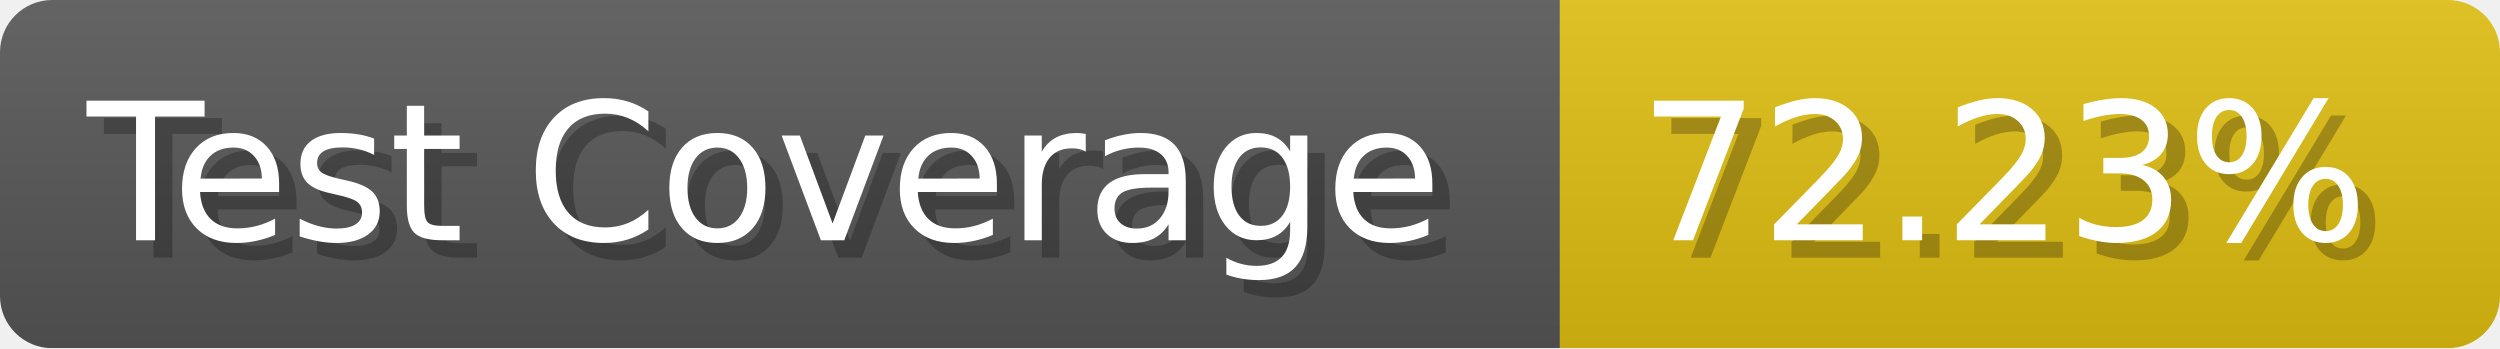
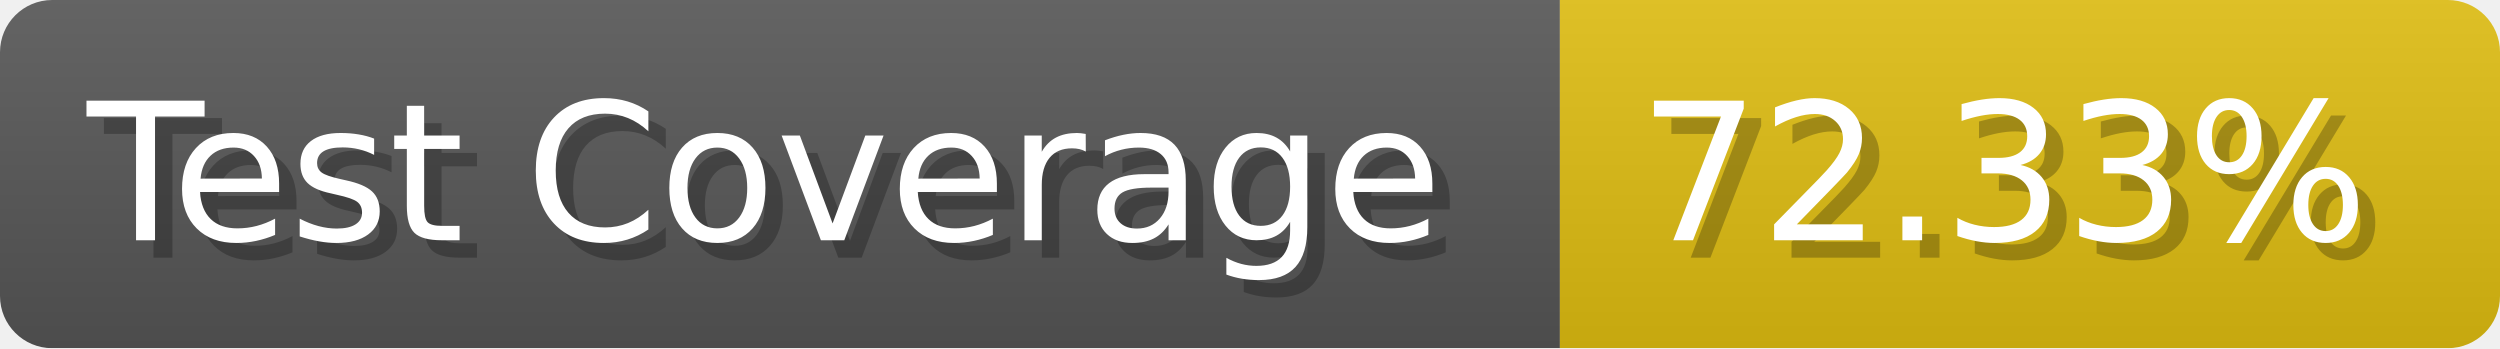
- <svg xmlns="http://www.w3.org/2000/svg" width="143.6" height="20" viewBox="0 0 1436 200" role="img" aria-label="Test Coverage: 72.23%">
+ <svg xmlns="http://www.w3.org/2000/svg" width="143.6" height="20" viewBox="0 0 1436 200" role="img" aria-label="Test Coverage: 72.33%">
  <linearGradient id="a" x2="0" y2="100%">
    <stop offset="0" stop-opacity=".1" stop-color="#EEE" />
    <stop offset="1" stop-opacity=".1" />
  </linearGradient>
  <mask id="m">
    <rect width="1436" height="200" rx="30" fill="#FFF" />
  </mask>
  <g mask="url(#m)">
    <rect width="896" height="200" fill="#555" />
    <rect width="540" height="200" fill="#DB1" x="896" />
    <rect width="1436" height="200" fill="url(#a)" />
  </g>
  <g aria-hidden="true" fill="#fff" text-anchor="start" font-family="Verdana,DejaVu Sans,sans-serif" font-size="110">
    <text x="60" y="148" textLength="796" fill="#000" opacity="0.25">Test Coverage</text>
    <text x="50" y="138" textLength="796">Test Coverage</text>
-     <text x="951" y="148" textLength="440" fill="#000" opacity="0.25">72.23%</text>
-     <text x="941" y="138" textLength="440">72.23%</text>
+     <text x="951" y="148" textLength="440" fill="#000" opacity="0.25">72.33%</text>
+     <text x="941" y="138" textLength="440">72.33%</text>
  </g>
</svg>
